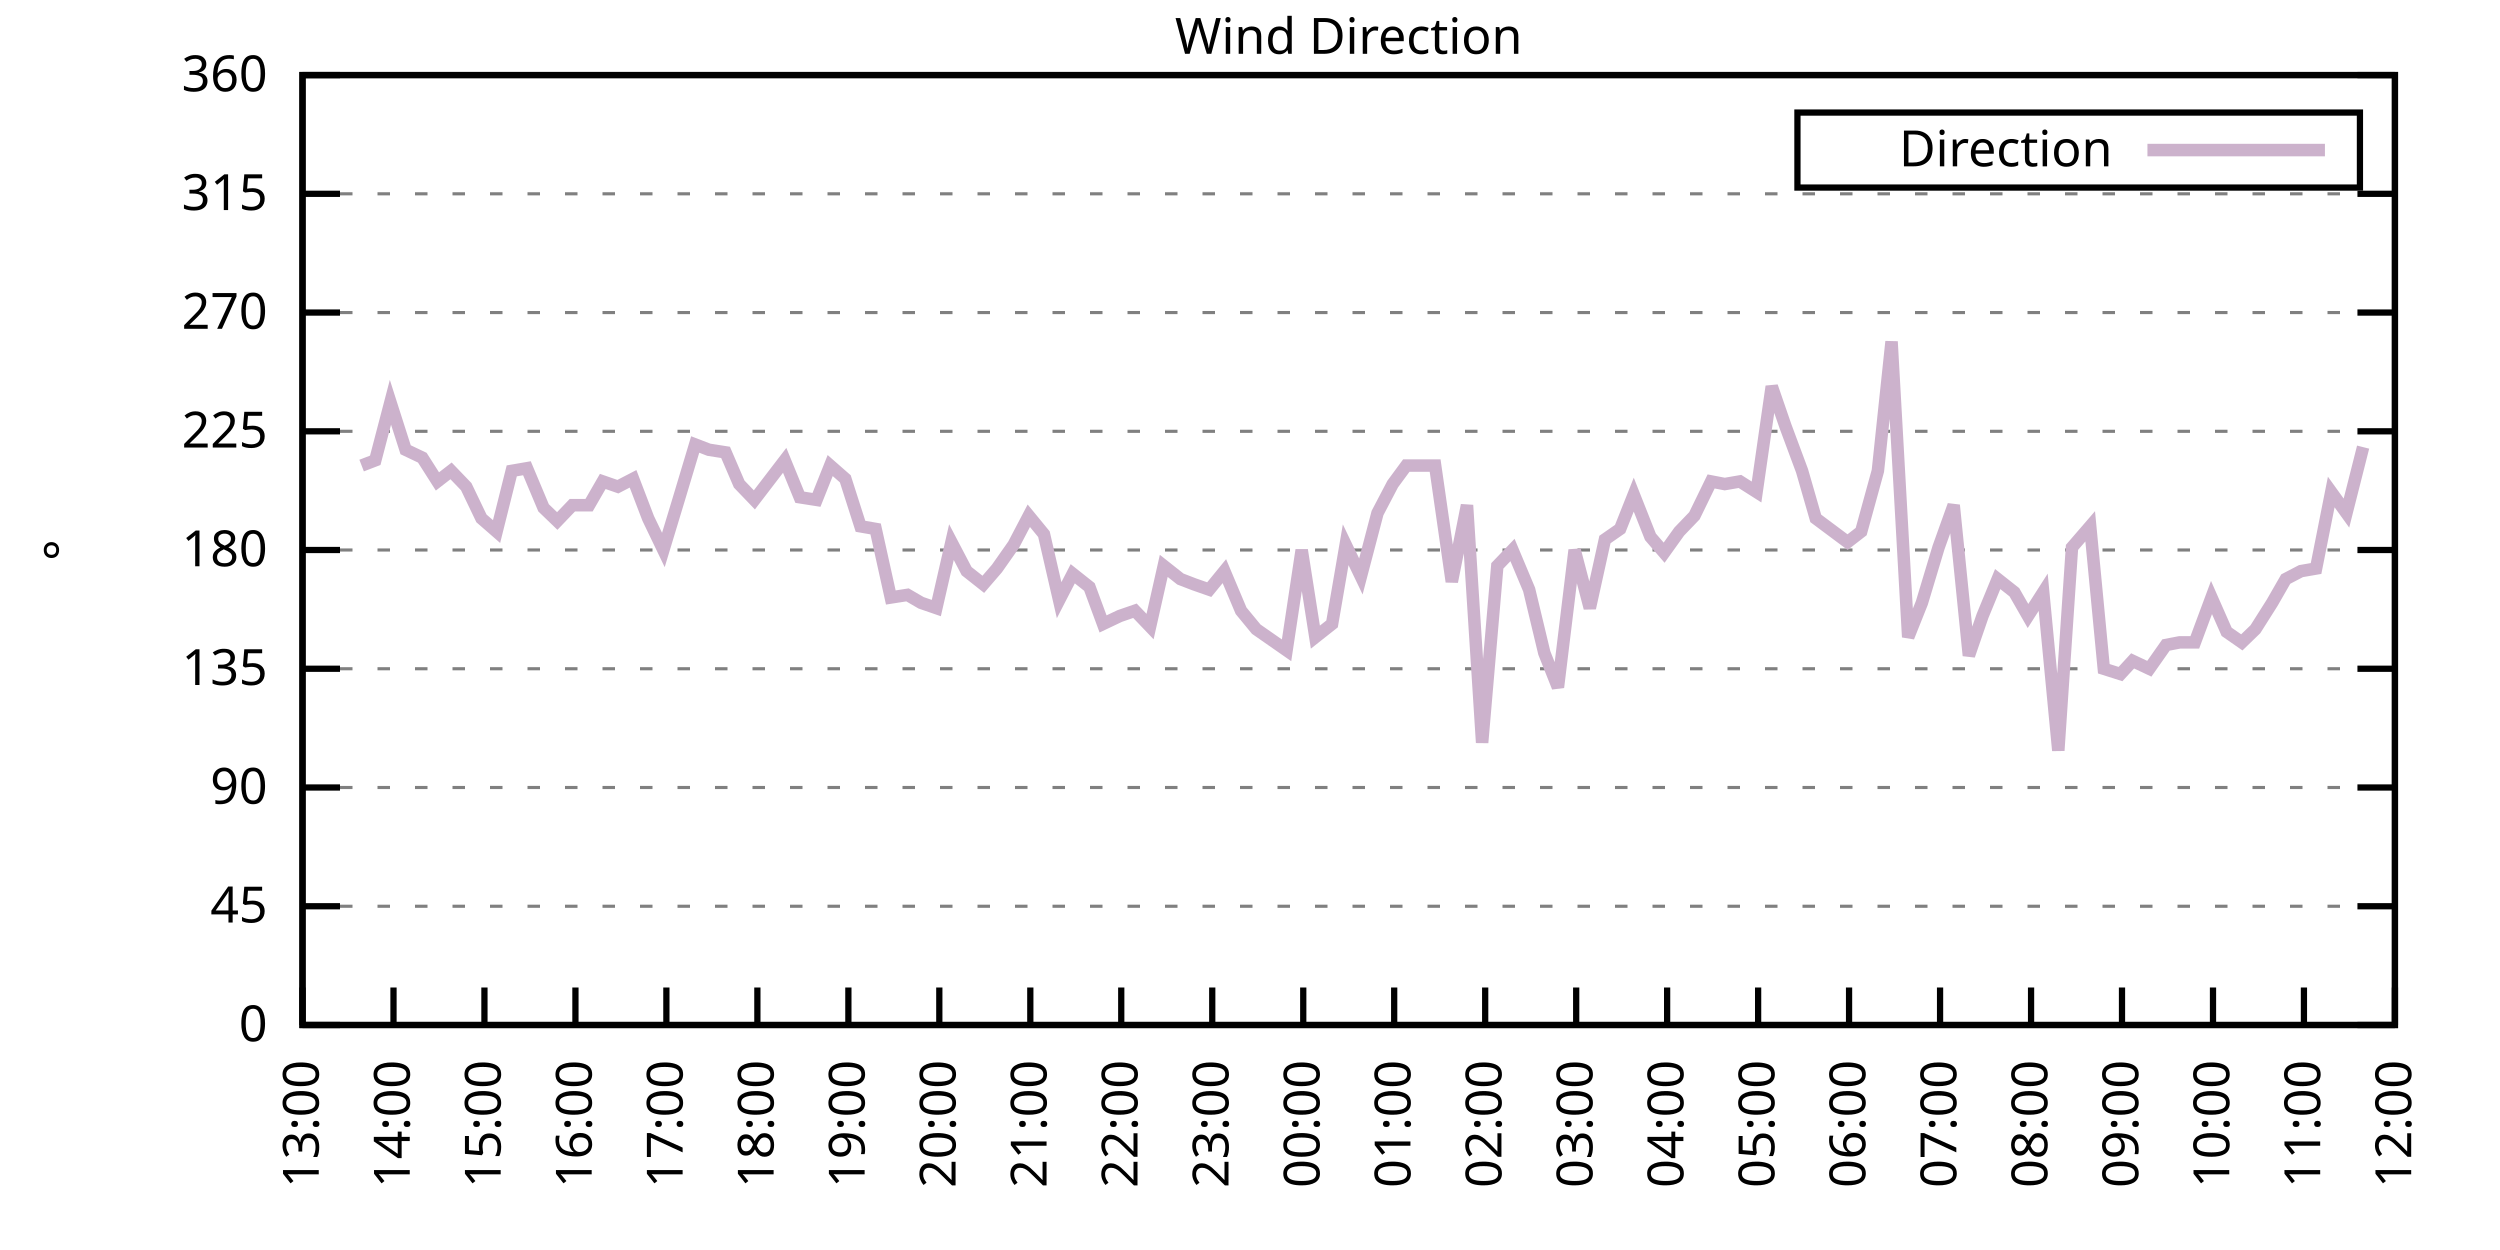
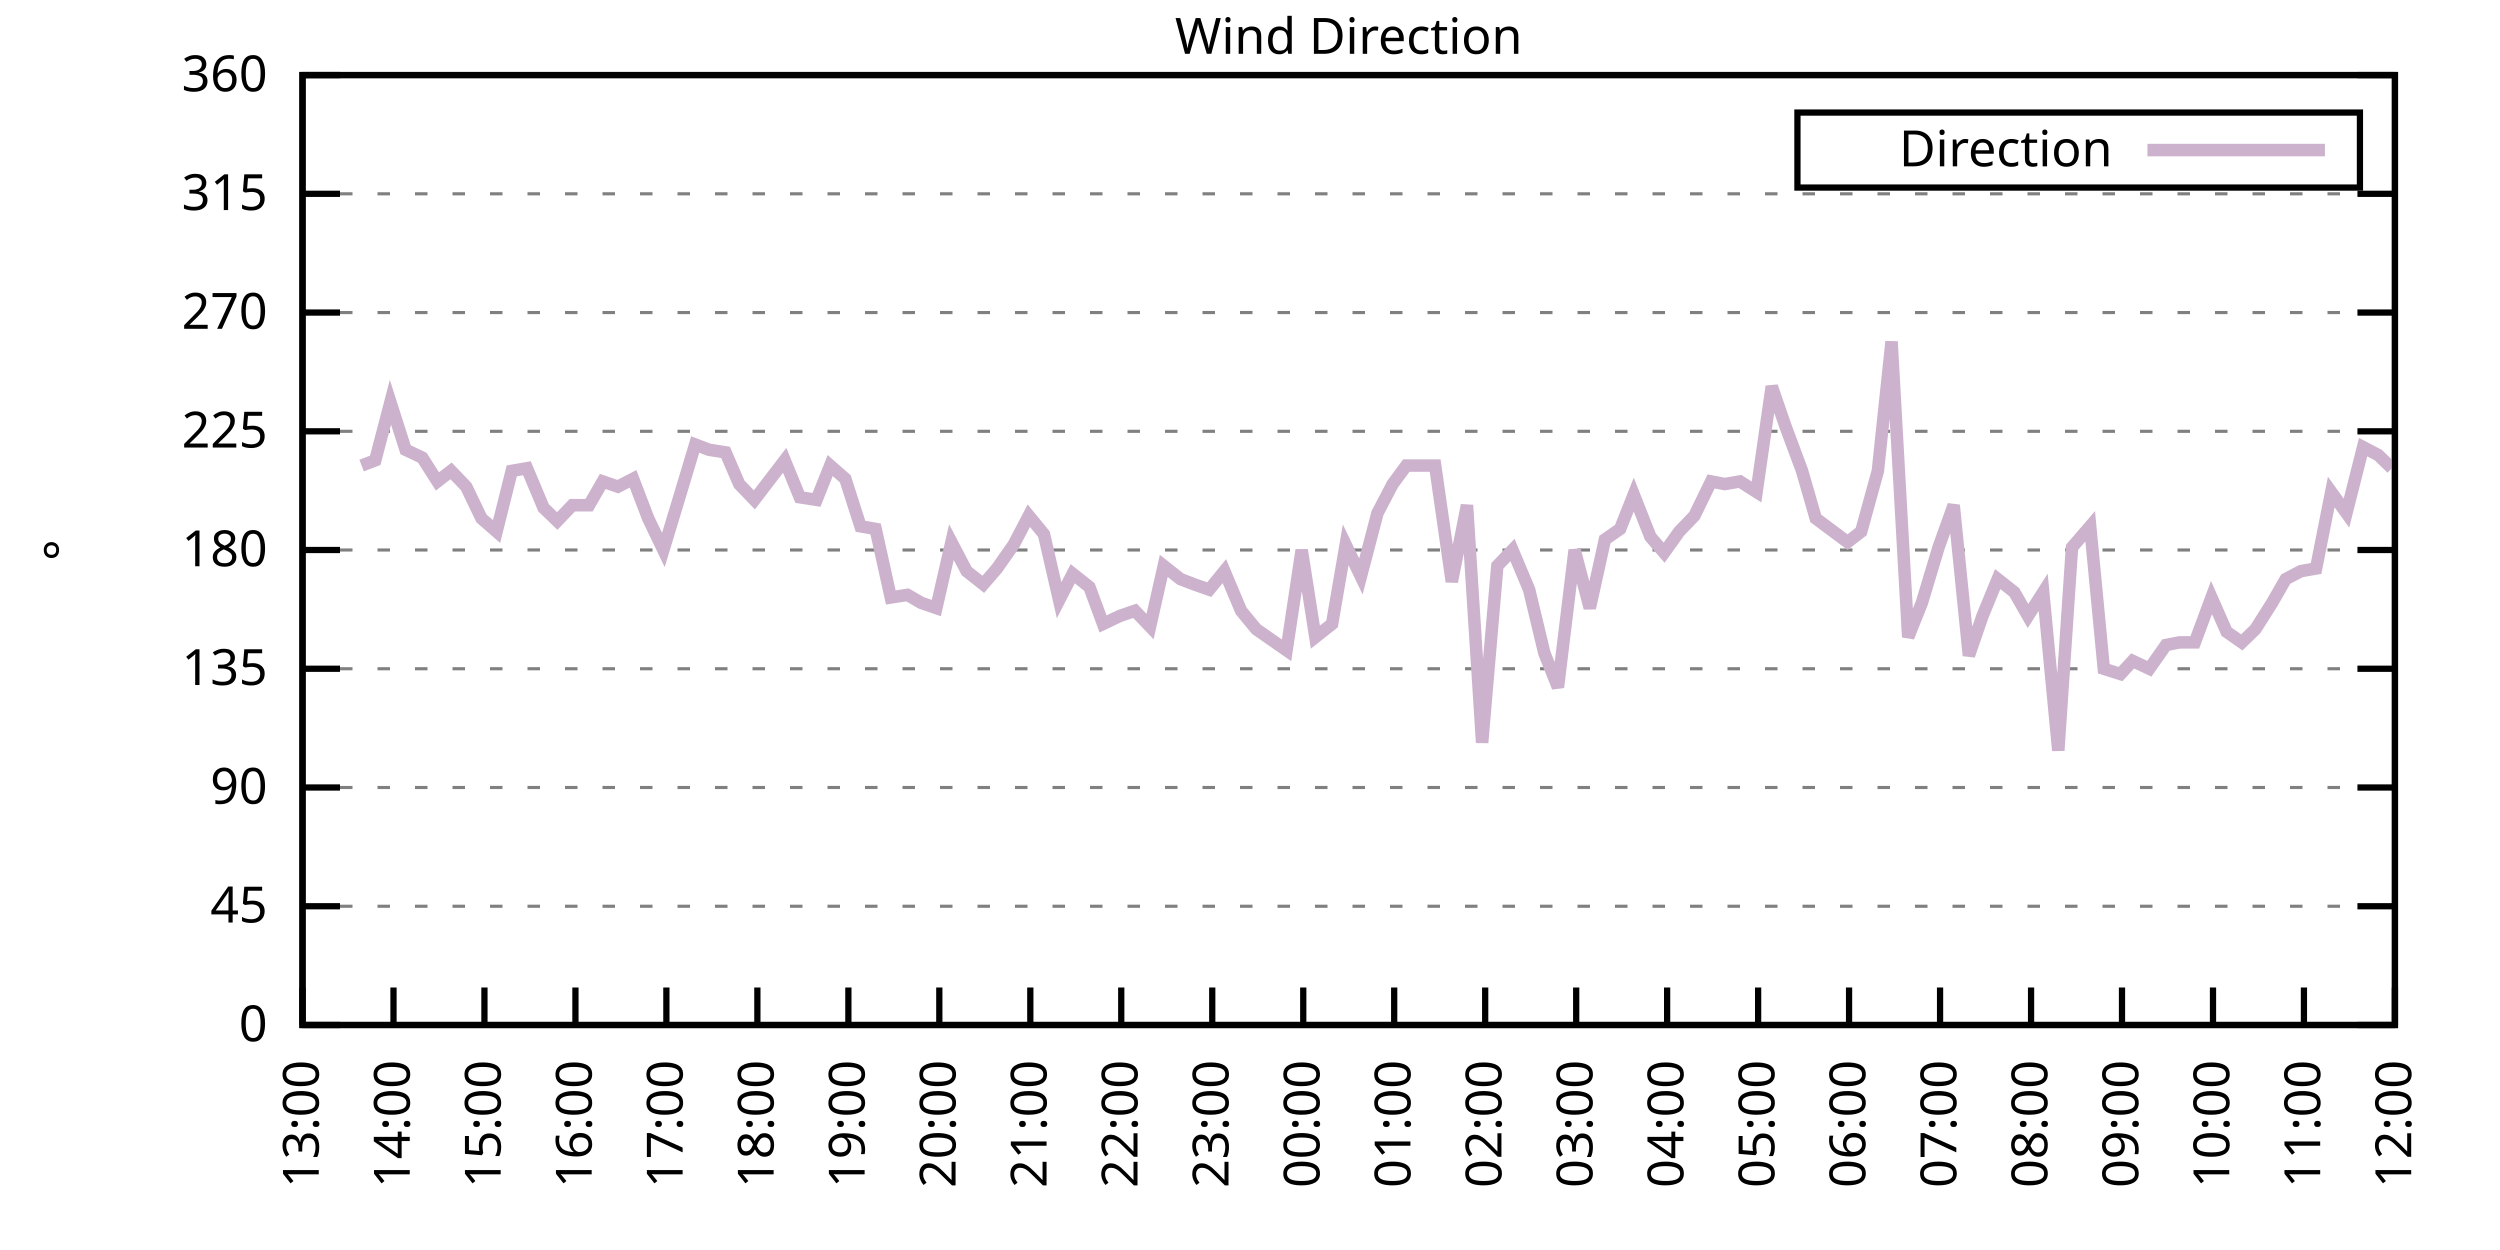
<svg xmlns="http://www.w3.org/2000/svg" xmlns:xlink="http://www.w3.org/1999/xlink" width="400" height="200" viewBox="0 0 400 200">
  <g id="gnuplot_canvas">
    <rect x="0" y="0" width="400" height="200" fill="none" />
    <defs>
      <circle id="gpDot" r="0.5" stroke-width="0.5" stroke="currentColor" />
      <path id="gpPt0" stroke-width="0.333" stroke="currentColor" d="M-1,0 h2 M0,-1 v2" />
      <path id="gpPt1" stroke-width="0.333" stroke="currentColor" d="M-1,-1 L1,1 M1,-1 L-1,1" />
      <path id="gpPt2" stroke-width="0.333" stroke="currentColor" d="M-1,0 L1,0 M0,-1 L0,1 M-1,-1 L1,1 M-1,1 L1,-1" />
      <rect id="gpPt3" stroke-width="0.333" stroke="currentColor" x="-1" y="-1" width="2" height="2" />
      <rect id="gpPt4" stroke-width="0.333" stroke="currentColor" fill="currentColor" x="-1" y="-1" width="2" height="2" />
      <circle id="gpPt5" stroke-width="0.333" stroke="currentColor" cx="0" cy="0" r="1" />
      <use xlink:href="#gpPt5" id="gpPt6" fill="currentColor" stroke="none" />
      <path id="gpPt7" stroke-width="0.333" stroke="currentColor" d="M0,-1.33 L-1.33,0.67 L1.33,0.67 z" />
      <use xlink:href="#gpPt7" id="gpPt8" fill="currentColor" stroke="none" />
      <use xlink:href="#gpPt7" id="gpPt9" stroke="currentColor" transform="rotate(180)" />
      <use xlink:href="#gpPt9" id="gpPt10" fill="currentColor" stroke="none" />
      <use xlink:href="#gpPt3" id="gpPt11" stroke="currentColor" transform="rotate(45)" />
      <use xlink:href="#gpPt11" id="gpPt12" fill="currentColor" stroke="none" />
      <path id="gpPt13" stroke-width="0.333" stroke="currentColor" d="M0,1.330 L1.265,0.411 L0.782,-1.067 L-0.782,-1.076 L-1.265,0.411 z" />
      <use xlink:href="#gpPt13" id="gpPt14" fill="currentColor" stroke="none" />
      <filter id="textbox" filterUnits="objectBoundingBox" x="0" y="0" height="1" width="1">
        <feFlood flood-color="white" flood-opacity="1" result="bgnd" />
        <feComposite in="SourceGraphic" in2="bgnd" operator="atop" />
      </filter>
      <filter id="greybox" filterUnits="objectBoundingBox" x="0" y="0" height="1" width="1">
        <feFlood flood-color="lightgrey" flood-opacity="1" result="grey" />
        <feComposite in="SourceGraphic" in2="grey" operator="atop" />
      </filter>
    </defs>
    <g fill="none" color="white" stroke="currentColor" stroke-width="1.00" stroke-linecap="butt" stroke-linejoin="miter">
</g>
    <g fill="none" color="black" stroke="currentColor" stroke-width="1.00" stroke-linecap="butt" stroke-linejoin="miter">
      <g stroke="none" shape-rendering="crispEdges">
        <polygon fill="rgb(255, 255, 255)" points="48.40,164.00 383.18,164.00 383.18,12.02 48.40,12.02 " />
      </g>
    </g>
    <g fill="none" color="black" stroke="currentColor" stroke-width="1.00" stroke-linecap="butt" stroke-linejoin="miter">
</g>
    <g fill="none" color="black" stroke="black" stroke-width="0.50" stroke-linecap="butt" stroke-linejoin="miter">
</g>
    <g fill="none" color="gray" stroke="currentColor" stroke-width="0.50" stroke-linecap="butt" stroke-linejoin="miter">
      <path stroke="gray" stroke-dasharray="2,4" class="gridline" d="M48.40,164.00 L383.19,164.00  " />
    </g>
    <g fill="none" color="gray" stroke="gray" stroke-width="1.00" stroke-linecap="butt" stroke-linejoin="miter">
</g>
    <g fill="none" color="black" stroke="currentColor" stroke-width="1.00" stroke-linecap="butt" stroke-linejoin="miter">
      <path stroke="black" d="M48.40,164.00 L54.40,164.00 M383.19,164.00 L377.19,164.00  " />
      <g transform="translate(42.80,166.60)" stroke="none" fill="black" font-family="Sans" font-size="8.00" text-anchor="end">
        <text>
          <tspan font-family="Sans"> 0</tspan>
        </text>
      </g>
    </g>
    <g fill="none" color="black" stroke="currentColor" stroke-width="1.00" stroke-linecap="butt" stroke-linejoin="miter">
</g>
    <g fill="none" color="black" stroke="black" stroke-width="0.50" stroke-linecap="butt" stroke-linejoin="miter">
</g>
    <g fill="none" color="gray" stroke="currentColor" stroke-width="0.50" stroke-linecap="butt" stroke-linejoin="miter">
      <path stroke="gray" stroke-dasharray="2,4" class="gridline" d="M48.40,145.00 L383.19,145.00  " />
    </g>
    <g fill="none" color="gray" stroke="gray" stroke-width="1.00" stroke-linecap="butt" stroke-linejoin="miter">
</g>
    <g fill="none" color="black" stroke="currentColor" stroke-width="1.00" stroke-linecap="butt" stroke-linejoin="miter">
      <path stroke="black" d="M48.40,145.00 L54.40,145.00 M383.19,145.00 L377.19,145.00  " />
      <g transform="translate(42.80,147.60)" stroke="none" fill="black" font-family="Sans" font-size="8.00" text-anchor="end">
        <text>
          <tspan font-family="Sans"> 45</tspan>
        </text>
      </g>
    </g>
    <g fill="none" color="black" stroke="currentColor" stroke-width="1.00" stroke-linecap="butt" stroke-linejoin="miter">
</g>
    <g fill="none" color="black" stroke="black" stroke-width="0.50" stroke-linecap="butt" stroke-linejoin="miter">
</g>
    <g fill="none" color="gray" stroke="currentColor" stroke-width="0.50" stroke-linecap="butt" stroke-linejoin="miter">
      <path stroke="gray" stroke-dasharray="2,4" class="gridline" d="M48.40,126.00 L383.19,126.00  " />
    </g>
    <g fill="none" color="gray" stroke="gray" stroke-width="1.00" stroke-linecap="butt" stroke-linejoin="miter">
</g>
    <g fill="none" color="black" stroke="currentColor" stroke-width="1.00" stroke-linecap="butt" stroke-linejoin="miter">
      <path stroke="black" d="M48.40,126.00 L54.40,126.00 M383.19,126.00 L377.19,126.00  " />
      <g transform="translate(42.80,128.60)" stroke="none" fill="black" font-family="Sans" font-size="8.00" text-anchor="end">
        <text>
          <tspan font-family="Sans"> 90</tspan>
        </text>
      </g>
    </g>
    <g fill="none" color="black" stroke="currentColor" stroke-width="1.00" stroke-linecap="butt" stroke-linejoin="miter">
</g>
    <g fill="none" color="black" stroke="black" stroke-width="0.50" stroke-linecap="butt" stroke-linejoin="miter">
</g>
    <g fill="none" color="gray" stroke="currentColor" stroke-width="0.50" stroke-linecap="butt" stroke-linejoin="miter">
      <path stroke="gray" stroke-dasharray="2,4" class="gridline" d="M48.40,107.00 L383.19,107.00  " />
    </g>
    <g fill="none" color="gray" stroke="gray" stroke-width="1.00" stroke-linecap="butt" stroke-linejoin="miter">
</g>
    <g fill="none" color="black" stroke="currentColor" stroke-width="1.00" stroke-linecap="butt" stroke-linejoin="miter">
      <path stroke="black" d="M48.40,107.00 L54.40,107.00 M383.19,107.00 L377.19,107.00  " />
      <g transform="translate(42.80,109.60)" stroke="none" fill="black" font-family="Sans" font-size="8.00" text-anchor="end">
        <text>
          <tspan font-family="Sans"> 135</tspan>
        </text>
      </g>
    </g>
    <g fill="none" color="black" stroke="currentColor" stroke-width="1.00" stroke-linecap="butt" stroke-linejoin="miter">
</g>
    <g fill="none" color="black" stroke="black" stroke-width="0.50" stroke-linecap="butt" stroke-linejoin="miter">
</g>
    <g fill="none" color="gray" stroke="currentColor" stroke-width="0.50" stroke-linecap="butt" stroke-linejoin="miter">
      <path stroke="gray" stroke-dasharray="2,4" class="gridline" d="M48.40,88.00 L383.19,88.00  " />
    </g>
    <g fill="none" color="gray" stroke="gray" stroke-width="1.00" stroke-linecap="butt" stroke-linejoin="miter">
</g>
    <g fill="none" color="black" stroke="currentColor" stroke-width="1.00" stroke-linecap="butt" stroke-linejoin="miter">
      <path stroke="black" d="M48.40,88.00 L54.40,88.00 M383.19,88.00 L377.19,88.00  " />
      <g transform="translate(42.80,90.60)" stroke="none" fill="black" font-family="Sans" font-size="8.00" text-anchor="end">
        <text>
          <tspan font-family="Sans"> 180</tspan>
        </text>
      </g>
    </g>
    <g fill="none" color="black" stroke="currentColor" stroke-width="1.00" stroke-linecap="butt" stroke-linejoin="miter">
</g>
    <g fill="none" color="black" stroke="black" stroke-width="0.50" stroke-linecap="butt" stroke-linejoin="miter">
</g>
    <g fill="none" color="gray" stroke="currentColor" stroke-width="0.50" stroke-linecap="butt" stroke-linejoin="miter">
      <path stroke="gray" stroke-dasharray="2,4" class="gridline" d="M48.40,69.01 L383.19,69.01  " />
    </g>
    <g fill="none" color="gray" stroke="gray" stroke-width="1.00" stroke-linecap="butt" stroke-linejoin="miter">
</g>
    <g fill="none" color="black" stroke="currentColor" stroke-width="1.00" stroke-linecap="butt" stroke-linejoin="miter">
      <path stroke="black" d="M48.40,69.01 L54.40,69.01 M383.19,69.01 L377.19,69.01  " />
      <g transform="translate(42.80,71.61)" stroke="none" fill="black" font-family="Sans" font-size="8.00" text-anchor="end">
        <text>
          <tspan font-family="Sans"> 225</tspan>
        </text>
      </g>
    </g>
    <g fill="none" color="black" stroke="currentColor" stroke-width="1.00" stroke-linecap="butt" stroke-linejoin="miter">
</g>
    <g fill="none" color="black" stroke="black" stroke-width="0.50" stroke-linecap="butt" stroke-linejoin="miter">
</g>
    <g fill="none" color="gray" stroke="currentColor" stroke-width="0.50" stroke-linecap="butt" stroke-linejoin="miter">
      <path stroke="gray" stroke-dasharray="2,4" class="gridline" d="M48.40,50.01 L383.19,50.01  " />
    </g>
    <g fill="none" color="gray" stroke="gray" stroke-width="1.00" stroke-linecap="butt" stroke-linejoin="miter">
</g>
    <g fill="none" color="black" stroke="currentColor" stroke-width="1.00" stroke-linecap="butt" stroke-linejoin="miter">
      <path stroke="black" d="M48.40,50.01 L54.40,50.01 M383.19,50.01 L377.19,50.01  " />
      <g transform="translate(42.80,52.61)" stroke="none" fill="black" font-family="Sans" font-size="8.00" text-anchor="end">
        <text>
          <tspan font-family="Sans"> 270</tspan>
        </text>
      </g>
    </g>
    <g fill="none" color="black" stroke="currentColor" stroke-width="1.00" stroke-linecap="butt" stroke-linejoin="miter">
</g>
    <g fill="none" color="black" stroke="black" stroke-width="0.50" stroke-linecap="butt" stroke-linejoin="miter">
</g>
    <g fill="none" color="gray" stroke="currentColor" stroke-width="0.50" stroke-linecap="butt" stroke-linejoin="miter">
      <path stroke="gray" stroke-dasharray="2,4" class="gridline" d="M48.40,31.01 L383.19,31.01  " />
    </g>
    <g fill="none" color="gray" stroke="gray" stroke-width="1.00" stroke-linecap="butt" stroke-linejoin="miter">
</g>
    <g fill="none" color="black" stroke="currentColor" stroke-width="1.00" stroke-linecap="butt" stroke-linejoin="miter">
      <path stroke="black" d="M48.40,31.01 L54.40,31.01 M383.19,31.01 L377.19,31.01  " />
      <g transform="translate(42.80,33.61)" stroke="none" fill="black" font-family="Sans" font-size="8.00" text-anchor="end">
        <text>
          <tspan font-family="Sans"> 315</tspan>
        </text>
      </g>
    </g>
    <g fill="none" color="black" stroke="currentColor" stroke-width="1.00" stroke-linecap="butt" stroke-linejoin="miter">
</g>
    <g fill="none" color="black" stroke="black" stroke-width="0.50" stroke-linecap="butt" stroke-linejoin="miter">
</g>
    <g fill="none" color="gray" stroke="currentColor" stroke-width="0.50" stroke-linecap="butt" stroke-linejoin="miter">
      <path stroke="gray" stroke-dasharray="2,4" class="gridline" d="M48.40,12.01 L383.19,12.01  " />
    </g>
    <g fill="none" color="gray" stroke="gray" stroke-width="1.00" stroke-linecap="butt" stroke-linejoin="miter">
</g>
    <g fill="none" color="black" stroke="currentColor" stroke-width="1.00" stroke-linecap="butt" stroke-linejoin="miter">
      <path stroke="black" d="M48.40,12.01 L54.40,12.01 M383.19,12.01 L377.19,12.01  " />
      <g transform="translate(42.80,14.61)" stroke="none" fill="black" font-family="Sans" font-size="8.00" text-anchor="end">
        <text>
          <tspan font-family="Sans"> 360</tspan>
        </text>
      </g>
    </g>
    <g fill="none" color="black" stroke="currentColor" stroke-width="1.00" stroke-linecap="butt" stroke-linejoin="miter">
      <path stroke="black" d="M48.40,164.00 L48.40,158.00  " />
      <g transform="translate(51.00,169.60) rotate(270.00)" stroke="none" fill="black" font-family="Sans" font-size="8.00" text-anchor="end">
        <text>
          <tspan font-family="Sans">13:00</tspan>
        </text>
      </g>
    </g>
    <g fill="none" color="black" stroke="currentColor" stroke-width="1.00" stroke-linecap="butt" stroke-linejoin="miter">
      <path stroke="black" d="M62.96,164.00 L62.96,158.00  " />
      <g transform="translate(65.56,169.60) rotate(270.00)" stroke="none" fill="black" font-family="Sans" font-size="8.00" text-anchor="end">
        <text>
          <tspan font-family="Sans">14:00</tspan>
        </text>
      </g>
    </g>
    <g fill="none" color="black" stroke="currentColor" stroke-width="1.00" stroke-linecap="butt" stroke-linejoin="miter">
      <path stroke="black" d="M77.51,164.00 L77.51,158.00  " />
      <g transform="translate(80.11,169.60) rotate(270.00)" stroke="none" fill="black" font-family="Sans" font-size="8.00" text-anchor="end">
        <text>
          <tspan font-family="Sans">15:00</tspan>
        </text>
      </g>
    </g>
    <g fill="none" color="black" stroke="currentColor" stroke-width="1.00" stroke-linecap="butt" stroke-linejoin="miter">
      <path stroke="black" d="M92.07,164.00 L92.07,158.00  " />
      <g transform="translate(94.67,169.60) rotate(270.00)" stroke="none" fill="black" font-family="Sans" font-size="8.00" text-anchor="end">
        <text>
          <tspan font-family="Sans">16:00</tspan>
        </text>
      </g>
    </g>
    <g fill="none" color="black" stroke="currentColor" stroke-width="1.00" stroke-linecap="butt" stroke-linejoin="miter">
      <path stroke="black" d="M106.62,164.00 L106.62,158.00  " />
      <g transform="translate(109.22,169.60) rotate(270.00)" stroke="none" fill="black" font-family="Sans" font-size="8.00" text-anchor="end">
        <text>
          <tspan font-family="Sans">17:00</tspan>
        </text>
      </g>
    </g>
    <g fill="none" color="black" stroke="currentColor" stroke-width="1.00" stroke-linecap="butt" stroke-linejoin="miter">
      <path stroke="black" d="M121.18,164.00 L121.18,158.00  " />
      <g transform="translate(123.78,169.60) rotate(270.00)" stroke="none" fill="black" font-family="Sans" font-size="8.00" text-anchor="end">
        <text>
          <tspan font-family="Sans">18:00</tspan>
        </text>
      </g>
    </g>
    <g fill="none" color="black" stroke="currentColor" stroke-width="1.00" stroke-linecap="butt" stroke-linejoin="miter">
      <path stroke="black" d="M135.74,164.00 L135.74,158.00  " />
      <g transform="translate(138.34,169.60) rotate(270.00)" stroke="none" fill="black" font-family="Sans" font-size="8.00" text-anchor="end">
        <text>
          <tspan font-family="Sans">19:00</tspan>
        </text>
      </g>
    </g>
    <g fill="none" color="black" stroke="currentColor" stroke-width="1.00" stroke-linecap="butt" stroke-linejoin="miter">
      <path stroke="black" d="M150.29,164.00 L150.29,158.00  " />
      <g transform="translate(152.89,169.60) rotate(270.00)" stroke="none" fill="black" font-family="Sans" font-size="8.00" text-anchor="end">
        <text>
          <tspan font-family="Sans">20:00</tspan>
        </text>
      </g>
    </g>
    <g fill="none" color="black" stroke="currentColor" stroke-width="1.00" stroke-linecap="butt" stroke-linejoin="miter">
      <path stroke="black" d="M164.85,164.00 L164.85,158.00  " />
      <g transform="translate(167.45,169.60) rotate(270.00)" stroke="none" fill="black" font-family="Sans" font-size="8.00" text-anchor="end">
        <text>
          <tspan font-family="Sans">21:00</tspan>
        </text>
      </g>
    </g>
    <g fill="none" color="black" stroke="currentColor" stroke-width="1.00" stroke-linecap="butt" stroke-linejoin="miter">
      <path stroke="black" d="M179.40,164.00 L179.40,158.00  " />
      <g transform="translate(182.00,169.60) rotate(270.00)" stroke="none" fill="black" font-family="Sans" font-size="8.00" text-anchor="end">
        <text>
          <tspan font-family="Sans">22:00</tspan>
        </text>
      </g>
    </g>
    <g fill="none" color="black" stroke="currentColor" stroke-width="1.00" stroke-linecap="butt" stroke-linejoin="miter">
      <path stroke="black" d="M193.96,164.00 L193.96,158.00  " />
      <g transform="translate(196.56,169.60) rotate(270.00)" stroke="none" fill="black" font-family="Sans" font-size="8.00" text-anchor="end">
        <text>
          <tspan font-family="Sans">23:00</tspan>
        </text>
      </g>
    </g>
    <g fill="none" color="black" stroke="currentColor" stroke-width="1.00" stroke-linecap="butt" stroke-linejoin="miter">
      <path stroke="black" d="M208.52,164.00 L208.52,158.00  " />
      <g transform="translate(211.12,169.60) rotate(270.00)" stroke="none" fill="black" font-family="Sans" font-size="8.00" text-anchor="end">
        <text>
          <tspan font-family="Sans">00:00</tspan>
        </text>
      </g>
    </g>
    <g fill="none" color="black" stroke="currentColor" stroke-width="1.00" stroke-linecap="butt" stroke-linejoin="miter">
      <path stroke="black" d="M223.07,164.00 L223.07,158.00  " />
      <g transform="translate(225.67,169.60) rotate(270.00)" stroke="none" fill="black" font-family="Sans" font-size="8.00" text-anchor="end">
        <text>
          <tspan font-family="Sans">01:00</tspan>
        </text>
      </g>
    </g>
    <g fill="none" color="black" stroke="currentColor" stroke-width="1.00" stroke-linecap="butt" stroke-linejoin="miter">
      <path stroke="black" d="M237.63,164.00 L237.63,158.00  " />
      <g transform="translate(240.23,169.60) rotate(270.00)" stroke="none" fill="black" font-family="Sans" font-size="8.00" text-anchor="end">
        <text>
          <tspan font-family="Sans">02:00</tspan>
        </text>
      </g>
    </g>
    <g fill="none" color="black" stroke="currentColor" stroke-width="1.00" stroke-linecap="butt" stroke-linejoin="miter">
      <path stroke="black" d="M252.19,164.00 L252.19,158.00  " />
      <g transform="translate(254.79,169.60) rotate(270.00)" stroke="none" fill="black" font-family="Sans" font-size="8.00" text-anchor="end">
        <text>
          <tspan font-family="Sans">03:00</tspan>
        </text>
      </g>
    </g>
    <g fill="none" color="black" stroke="currentColor" stroke-width="1.00" stroke-linecap="butt" stroke-linejoin="miter">
      <path stroke="black" d="M266.74,164.00 L266.74,158.00  " />
      <g transform="translate(269.34,169.60) rotate(270.00)" stroke="none" fill="black" font-family="Sans" font-size="8.00" text-anchor="end">
        <text>
          <tspan font-family="Sans">04:00</tspan>
        </text>
      </g>
    </g>
    <g fill="none" color="black" stroke="currentColor" stroke-width="1.00" stroke-linecap="butt" stroke-linejoin="miter">
      <path stroke="black" d="M281.30,164.00 L281.30,158.00  " />
      <g transform="translate(283.90,169.60) rotate(270.00)" stroke="none" fill="black" font-family="Sans" font-size="8.00" text-anchor="end">
        <text>
          <tspan font-family="Sans">05:00</tspan>
        </text>
      </g>
    </g>
    <g fill="none" color="black" stroke="currentColor" stroke-width="1.00" stroke-linecap="butt" stroke-linejoin="miter">
      <path stroke="black" d="M295.85,164.00 L295.85,158.00  " />
      <g transform="translate(298.45,169.60) rotate(270.00)" stroke="none" fill="black" font-family="Sans" font-size="8.00" text-anchor="end">
        <text>
          <tspan font-family="Sans">06:00</tspan>
        </text>
      </g>
    </g>
    <g fill="none" color="black" stroke="currentColor" stroke-width="1.00" stroke-linecap="butt" stroke-linejoin="miter">
      <path stroke="black" d="M310.41,164.00 L310.41,158.00  " />
      <g transform="translate(313.01,169.60) rotate(270.00)" stroke="none" fill="black" font-family="Sans" font-size="8.00" text-anchor="end">
        <text>
          <tspan font-family="Sans">07:00</tspan>
        </text>
      </g>
    </g>
    <g fill="none" color="black" stroke="currentColor" stroke-width="1.00" stroke-linecap="butt" stroke-linejoin="miter">
      <path stroke="black" d="M324.97,164.00 L324.97,158.00  " />
      <g transform="translate(327.57,169.60) rotate(270.00)" stroke="none" fill="black" font-family="Sans" font-size="8.00" text-anchor="end">
        <text>
          <tspan font-family="Sans">08:00</tspan>
        </text>
      </g>
    </g>
    <g fill="none" color="black" stroke="currentColor" stroke-width="1.00" stroke-linecap="butt" stroke-linejoin="miter">
      <path stroke="black" d="M339.52,164.00 L339.52,158.00  " />
      <g transform="translate(342.12,169.60) rotate(270.00)" stroke="none" fill="black" font-family="Sans" font-size="8.00" text-anchor="end">
        <text>
          <tspan font-family="Sans">09:00</tspan>
        </text>
      </g>
    </g>
    <g fill="none" color="black" stroke="currentColor" stroke-width="1.00" stroke-linecap="butt" stroke-linejoin="miter">
      <path stroke="black" d="M354.08,164.00 L354.08,158.00  " />
      <g transform="translate(356.68,169.60) rotate(270.00)" stroke="none" fill="black" font-family="Sans" font-size="8.00" text-anchor="end">
        <text>
          <tspan font-family="Sans">10:00</tspan>
        </text>
      </g>
    </g>
    <g fill="none" color="black" stroke="currentColor" stroke-width="1.00" stroke-linecap="butt" stroke-linejoin="miter">
      <path stroke="black" d="M368.63,164.00 L368.63,158.00  " />
      <g transform="translate(371.23,169.60) rotate(270.00)" stroke="none" fill="black" font-family="Sans" font-size="8.00" text-anchor="end">
        <text>
          <tspan font-family="Sans">11:00</tspan>
        </text>
      </g>
    </g>
    <g fill="none" color="black" stroke="currentColor" stroke-width="1.00" stroke-linecap="butt" stroke-linejoin="miter">
      <path stroke="black" d="M383.19,164.00 L383.19,158.00  " />
      <g transform="translate(385.79,169.60) rotate(270.00)" stroke="none" fill="black" font-family="Sans" font-size="8.00" text-anchor="end">
        <text>
          <tspan font-family="Sans">12:00</tspan>
        </text>
      </g>
    </g>
    <g fill="none" color="black" stroke="currentColor" stroke-width="1.00" stroke-linecap="butt" stroke-linejoin="miter">
</g>
    <g fill="none" color="black" stroke="currentColor" stroke-width="1.00" stroke-linecap="butt" stroke-linejoin="miter">
      <path stroke="black" d="M48.40,12.01 L48.40,164.00 L383.19,164.00 L383.19,12.01 L48.40,12.01 Z  " />
    </g>
    <g fill="none" color="black" stroke="currentColor" stroke-width="1.00" stroke-linecap="butt" stroke-linejoin="miter">
</g>
    <g fill="none" color="black" stroke="currentColor" stroke-width="1.00" stroke-linecap="butt" stroke-linejoin="miter">
      <path stroke="black" d="M287.59,30.01 L287.59,18.01 L377.59,18.01 L377.59,30.01 L287.59,30.01 Z  " />
    </g>
    <g id="Wind_direction_plot_1">
      <g fill="none" color="white" stroke="black" stroke-width="2.00" stroke-linecap="butt" stroke-linejoin="miter">
</g>
      <g fill="none" color="black" stroke="currentColor" stroke-width="2.00" stroke-linecap="butt" stroke-linejoin="miter">
        <g transform="translate(337.99,26.61)" stroke="none" fill="black" font-family="Sans" font-size="8.00" text-anchor="end">
          <text>
            <tspan font-family="Sans">Direction</tspan>
          </text>
        </g>
      </g>
      <g fill="none" color="black" stroke="currentColor" stroke-width="2.00" stroke-linecap="butt" stroke-linejoin="miter">
-         <path stroke="rgb(204, 178, 204)" d="M343.59,24.01 L371.99,24.01 M57.86,74.49 L60.04,73.65 L62.47,64.36 L64.90,71.96 L67.57,73.23 L69.99,77.03   L72.17,75.34 L74.60,77.87 L77.03,82.94 L79.45,85.05 L81.88,75.34 L84.31,74.92 L86.97,81.25 L89.16,83.36   L91.58,80.83 L94.25,80.83 L96.44,77.03 L98.86,77.87 L101.29,76.61 L103.71,82.94 L106.14,88.00 L108.57,79.98   L111.23,71.12 L113.42,71.96 L116.09,72.38 L118.27,77.45 L120.70,79.98 L125.55,73.65 L127.97,79.56 L130.64,79.98   L132.83,74.49 L135.25,76.61 L137.68,84.21 L140.10,84.63 L142.53,95.60 L145.20,95.18 L147.38,96.45 L149.81,97.29   L152.23,86.74 L154.66,91.38 L157.33,93.49 L159.51,90.96 L162.18,87.16 L164.61,82.52 L167.03,85.47 L169.46,96.03   L171.64,91.80 L174.31,93.92 L176.49,99.83 L179.16,98.56 L181.59,97.72 L184.01,100.25 L186.20,90.54 L188.87,92.65   L191.05,93.49 L193.48,94.34 L195.90,91.38 L198.57,97.72 L201.00,100.67 L205.85,104.05 L208.27,88.00 L210.46,101.94   L213.13,99.83 L215.31,87.16 L217.74,92.23 L220.40,82.09 L222.83,77.45 L225.01,74.49 L227.44,74.49 L229.62,74.49   L232.29,93.07 L234.72,80.83 L237.14,118.83 L239.57,90.54 L242.00,88.00 L244.66,94.34 L247.09,104.47 L249.27,109.96   L251.94,88.00 L254.37,97.29 L256.79,86.32 L259.22,84.63 L261.40,79.14 L264.07,85.89 L266.26,88.43 L268.68,85.05   L271.11,82.52 L273.78,77.03 L275.96,77.45 L278.39,77.03 L281.05,78.72 L283.48,61.83 L285.66,68.16 L288.33,75.34   L290.52,82.94 L295.61,86.74 L297.79,85.05 L300.46,75.34 L302.65,54.65 L305.31,101.94 L307.50,96.45 L310.17,87.58   L312.59,80.83 L315.02,104.89 L317.20,98.56 L319.63,92.65 L322.30,94.76 L324.48,98.56 L326.91,94.76 L329.33,120.09   L331.52,87.58 L334.43,84.21 L336.61,107.00 L339.28,107.85 L341.22,105.74 L343.89,107.00 L346.56,103.20 L348.74,102.78   L351.17,102.78 L353.84,95.60 L356.26,101.09 L358.69,102.78 L360.87,100.67 L363.54,96.45 L365.72,92.65 L368.15,91.38   L370.57,90.96 L373.00,78.72 L375.43,82.09 L378.10,71.54  " />
+         <path stroke="rgb(204, 178, 204)" d="M343.59,24.01 L371.99,24.01 M57.86,74.49 L60.04,73.65 L62.47,64.36 L64.90,71.96 L67.57,73.23 L69.99,77.03   L72.17,75.34 L74.60,77.87 L77.03,82.94 L79.45,85.05 L81.88,75.34 L84.31,74.92 L86.97,81.25 L89.16,83.36   L91.58,80.83 L94.25,80.83 L96.44,77.03 L98.86,77.87 L101.29,76.61 L103.71,82.94 L106.14,88.00 L108.57,79.98   L111.23,71.12 L113.42,71.96 L116.09,72.38 L118.27,77.45 L120.70,79.98 L125.55,73.65 L127.97,79.56 L130.64,79.98   L132.83,74.49 L135.25,76.61 L137.68,84.21 L140.10,84.63 L142.53,95.60 L145.20,95.18 L147.38,96.45 L149.81,97.29   L152.23,86.74 L154.66,91.38 L157.33,93.49 L159.51,90.96 L162.18,87.16 L164.61,82.52 L167.03,85.47 L169.46,96.03   L171.64,91.80 L174.31,93.92 L176.49,99.83 L179.16,98.56 L181.59,97.72 L184.01,100.25 L186.20,90.54 L188.87,92.65   L191.05,93.49 L193.48,94.34 L195.90,91.38 L198.57,97.72 L201.00,100.67 L205.85,104.05 L208.27,88.00 L210.46,101.94   L213.13,99.83 L215.31,87.16 L217.74,92.23 L220.40,82.09 L222.83,77.45 L225.01,74.49 L227.44,74.49 L229.62,74.49   L232.29,93.07 L234.72,80.83 L237.14,118.83 L239.57,90.54 L242.00,88.00 L244.66,94.34 L247.09,104.47 L249.27,109.96   L251.94,88.00 L254.37,97.29 L256.79,86.32 L259.22,84.63 L261.40,79.14 L264.07,85.89 L266.26,88.43 L268.68,85.05   L271.11,82.52 L273.78,77.03 L275.96,77.45 L278.39,77.03 L281.05,78.72 L283.48,61.83 L285.66,68.16 L288.33,75.34   L290.52,82.94 L295.61,86.74 L297.79,85.05 L300.46,75.34 L302.65,54.65 L305.31,101.94 L307.50,96.45 L310.17,87.58   L312.59,80.83 L315.02,104.89 L317.20,98.56 L319.63,92.65 L322.30,94.76 L324.48,98.56 L326.91,94.76 L329.33,120.09   L331.52,87.58 L334.43,84.21 L336.61,107.00 L339.28,107.85 L341.22,105.74 L343.89,107.00 L346.56,103.20 L348.74,102.78   L351.17,102.78 L353.84,95.60 L356.26,101.09 L358.69,102.78 L360.87,100.67 L363.54,96.45 L365.72,92.65 L368.15,91.38   L370.57,90.96 L373.00,78.72 L375.43,82.09 L378.10,71.54 L380.52,72.81 L382.70,74.92  " />
      </g>
    </g>
    <g fill="none" color="black" stroke="currentColor" stroke-width="2.00" stroke-linecap="butt" stroke-linejoin="miter">
</g>
    <g fill="none" color="black" stroke="black" stroke-width="1.00" stroke-linecap="butt" stroke-linejoin="miter">
</g>
    <g fill="none" color="black" stroke="currentColor" stroke-width="1.00" stroke-linecap="butt" stroke-linejoin="miter">
      <path stroke="black" d="M48.40,12.01 L48.40,164.00 L383.19,164.00 L383.19,12.01 L48.40,12.01 Z  " />
      <g transform="translate(12.80,88.01) rotate(270.00)" stroke="none" fill="black" font-family="Sans" font-size="8.00" text-anchor="middle">
        <text>
          <tspan font-family="Sans">°</tspan>
        </text>
      </g>
    </g>
    <g fill="none" color="black" stroke="currentColor" stroke-width="1.00" stroke-linecap="butt" stroke-linejoin="miter">
</g>
    <g fill="none" color="black" stroke="currentColor" stroke-width="1.00" stroke-linecap="butt" stroke-linejoin="miter">
      <g transform="translate(215.79,8.61)" stroke="none" fill="black" font-family="Sans" font-size="8.00" text-anchor="middle">
        <text>
          <tspan font-family="Sans">Wind Direction</tspan>
        </text>
      </g>
    </g>
    <g fill="none" color="black" stroke="currentColor" stroke-width="1.00" stroke-linecap="butt" stroke-linejoin="miter">
</g>
  </g>
</svg>
